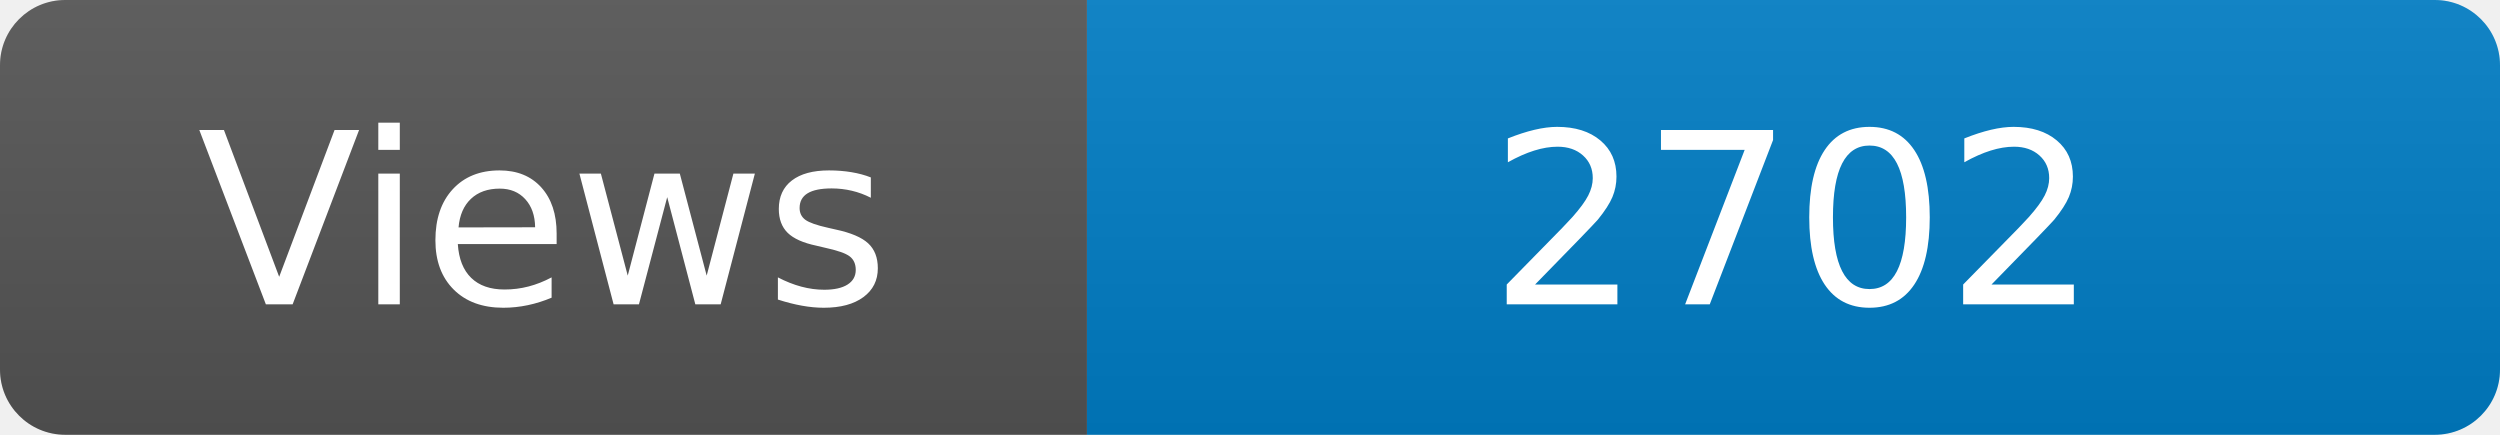
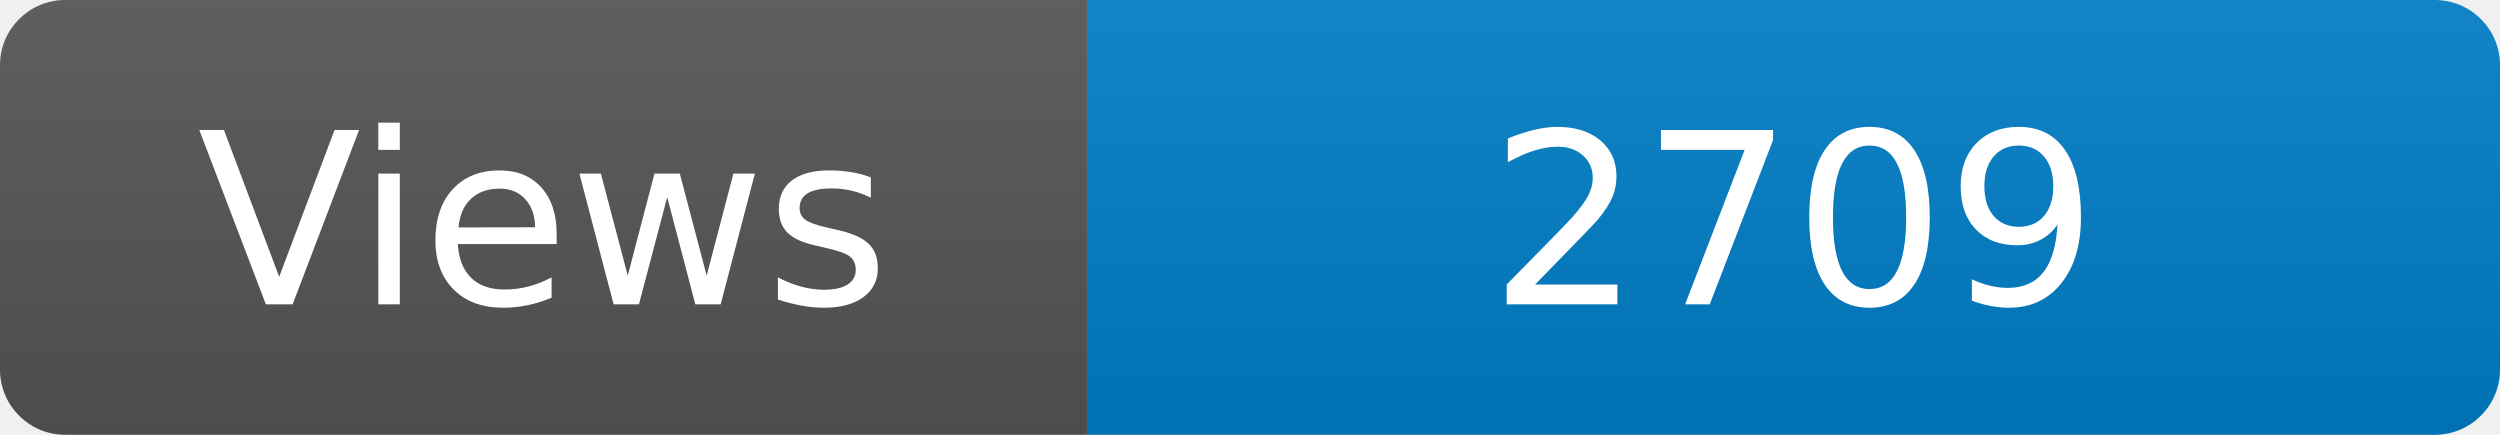
<svg xmlns="http://www.w3.org/2000/svg" width="115" height="20" role="img" aria-label="Maintained?: yes">
  <linearGradient id="s" x2="0" y2="100%">
    <stop offset="0" stop-color="#bbb" stop-opacity=".1" />
    <stop offset="1" stop-opacity=".1" />
  </linearGradient>
  <clipPath id="r">
    <rect width="115" height="20" rx="3" fill="#fff" />
  </clipPath>
  <g clip-path="url(#r)">
    <rect width="50" height="20" fill="#555" />
    <rect x="50" width="160" height="20" fill="#007ec6" />
    <rect width="115" height="20" fill="url(#s)" />
  </g>
  <g fill="#fff" text-anchor="middle" font-family="Verdana,Geneva,DejaVu Sans,sans-serif" font-size="110">
    <text x="250" y="140" transform="scale(.1)" fill="#fff">Views</text>
-     <text x="825" y="140" transform="scale(.1)" fill="#fff">2702</text>
+     <text x="825" y="140" transform="scale(.1)" fill="#fff">2709</text>
  </g>
</svg>
